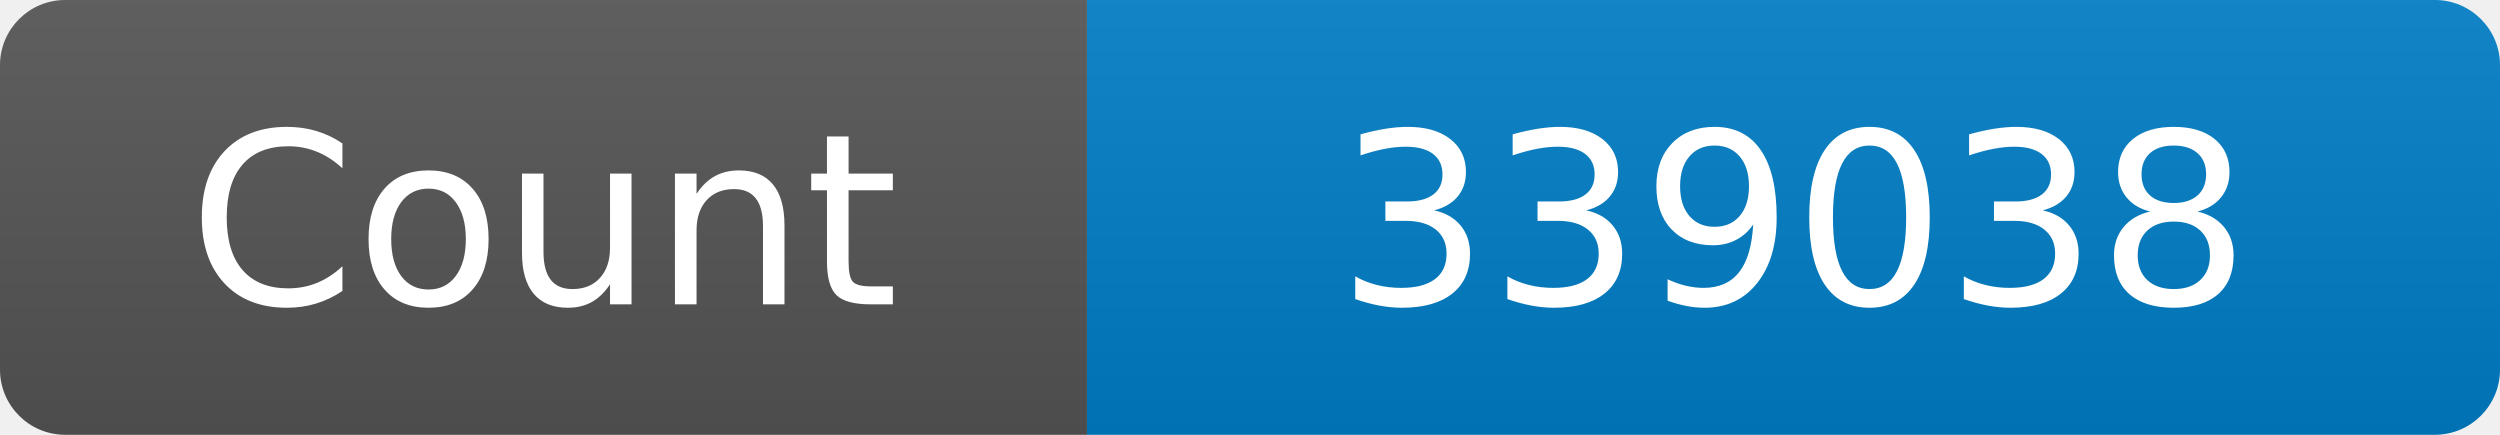
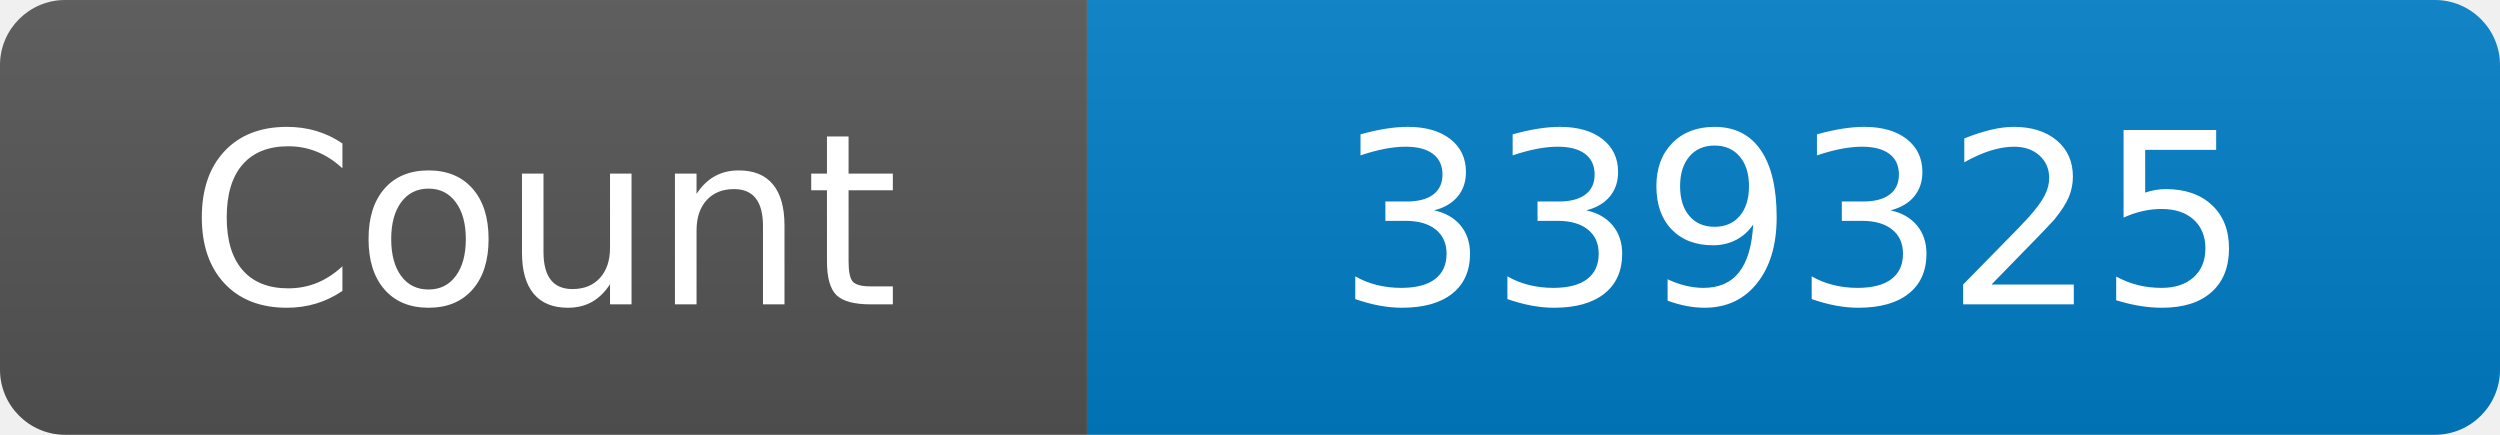
<svg xmlns="http://www.w3.org/2000/svg" width="115" height="20" role="img" aria-label="Maintained?: yes">
  <linearGradient id="s" x2="0" y2="100%">
    <stop offset="0" stop-color="#bbb" stop-opacity=".1" />
    <stop offset="1" stop-opacity=".1" />
  </linearGradient>
  <clipPath id="r">
    <rect width="115" height="20" rx="3" fill="#fff" />
  </clipPath>
  <g clip-path="url(#r)">
    <rect width="50" height="20" fill="#555" />
    <rect x="50" width="160" height="20" fill="#007ec6" />
    <rect width="115" height="20" fill="url(#s)" />
  </g>
  <g fill="#fff" text-anchor="middle" font-family="Verdana,Geneva,DejaVu Sans,sans-serif" font-size="110">
    <text x="250" y="140" transform="scale(.1)" fill="#fff">Count</text>
-     <text x="825" y="140" transform="scale(.1)" fill="#fff">339038</text>
+     <text x="825" y="140" transform="scale(.1)" fill="#fff">339325</text>
  </g>
</svg>
